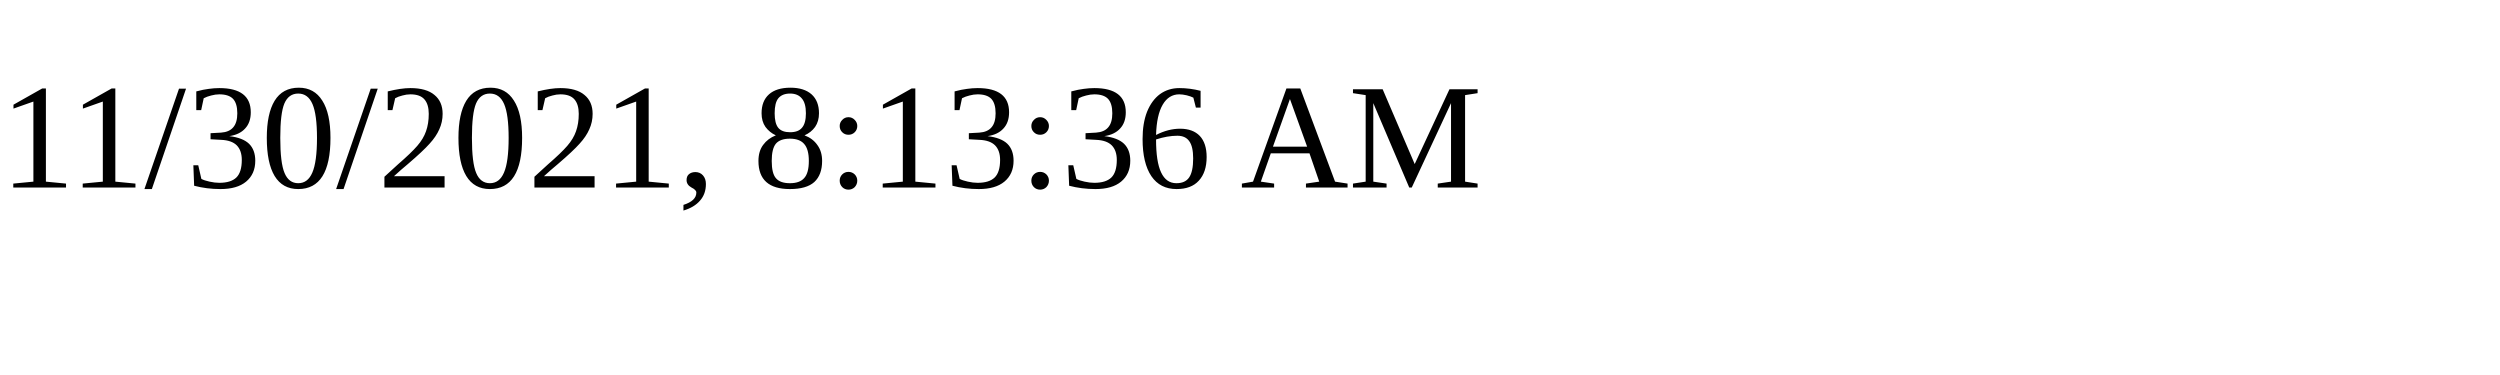
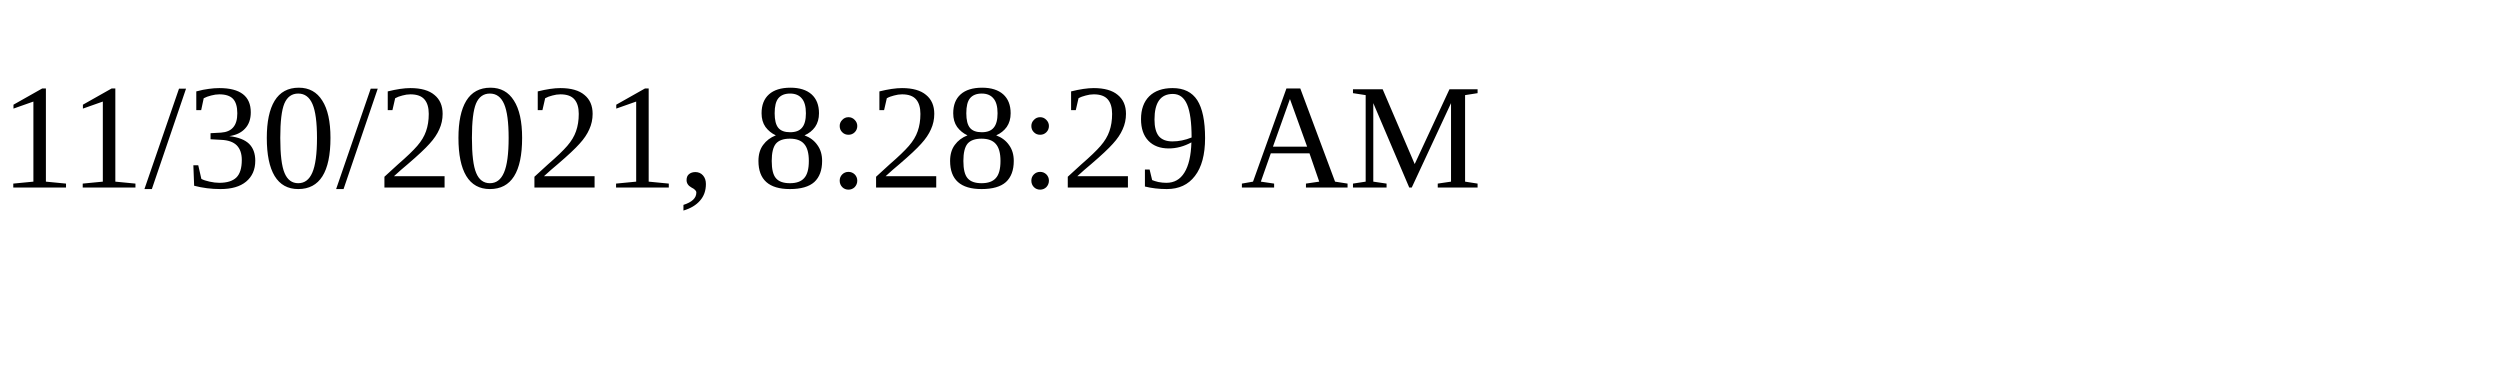
<svg xmlns="http://www.w3.org/2000/svg" height="30" width="200">
-   <text x="0" y="15">11/30/2021, 8:13:36 AM</text>
+   <text x="0" y="15">11/30/2021, 8:28:29 AM</text>
</svg>
